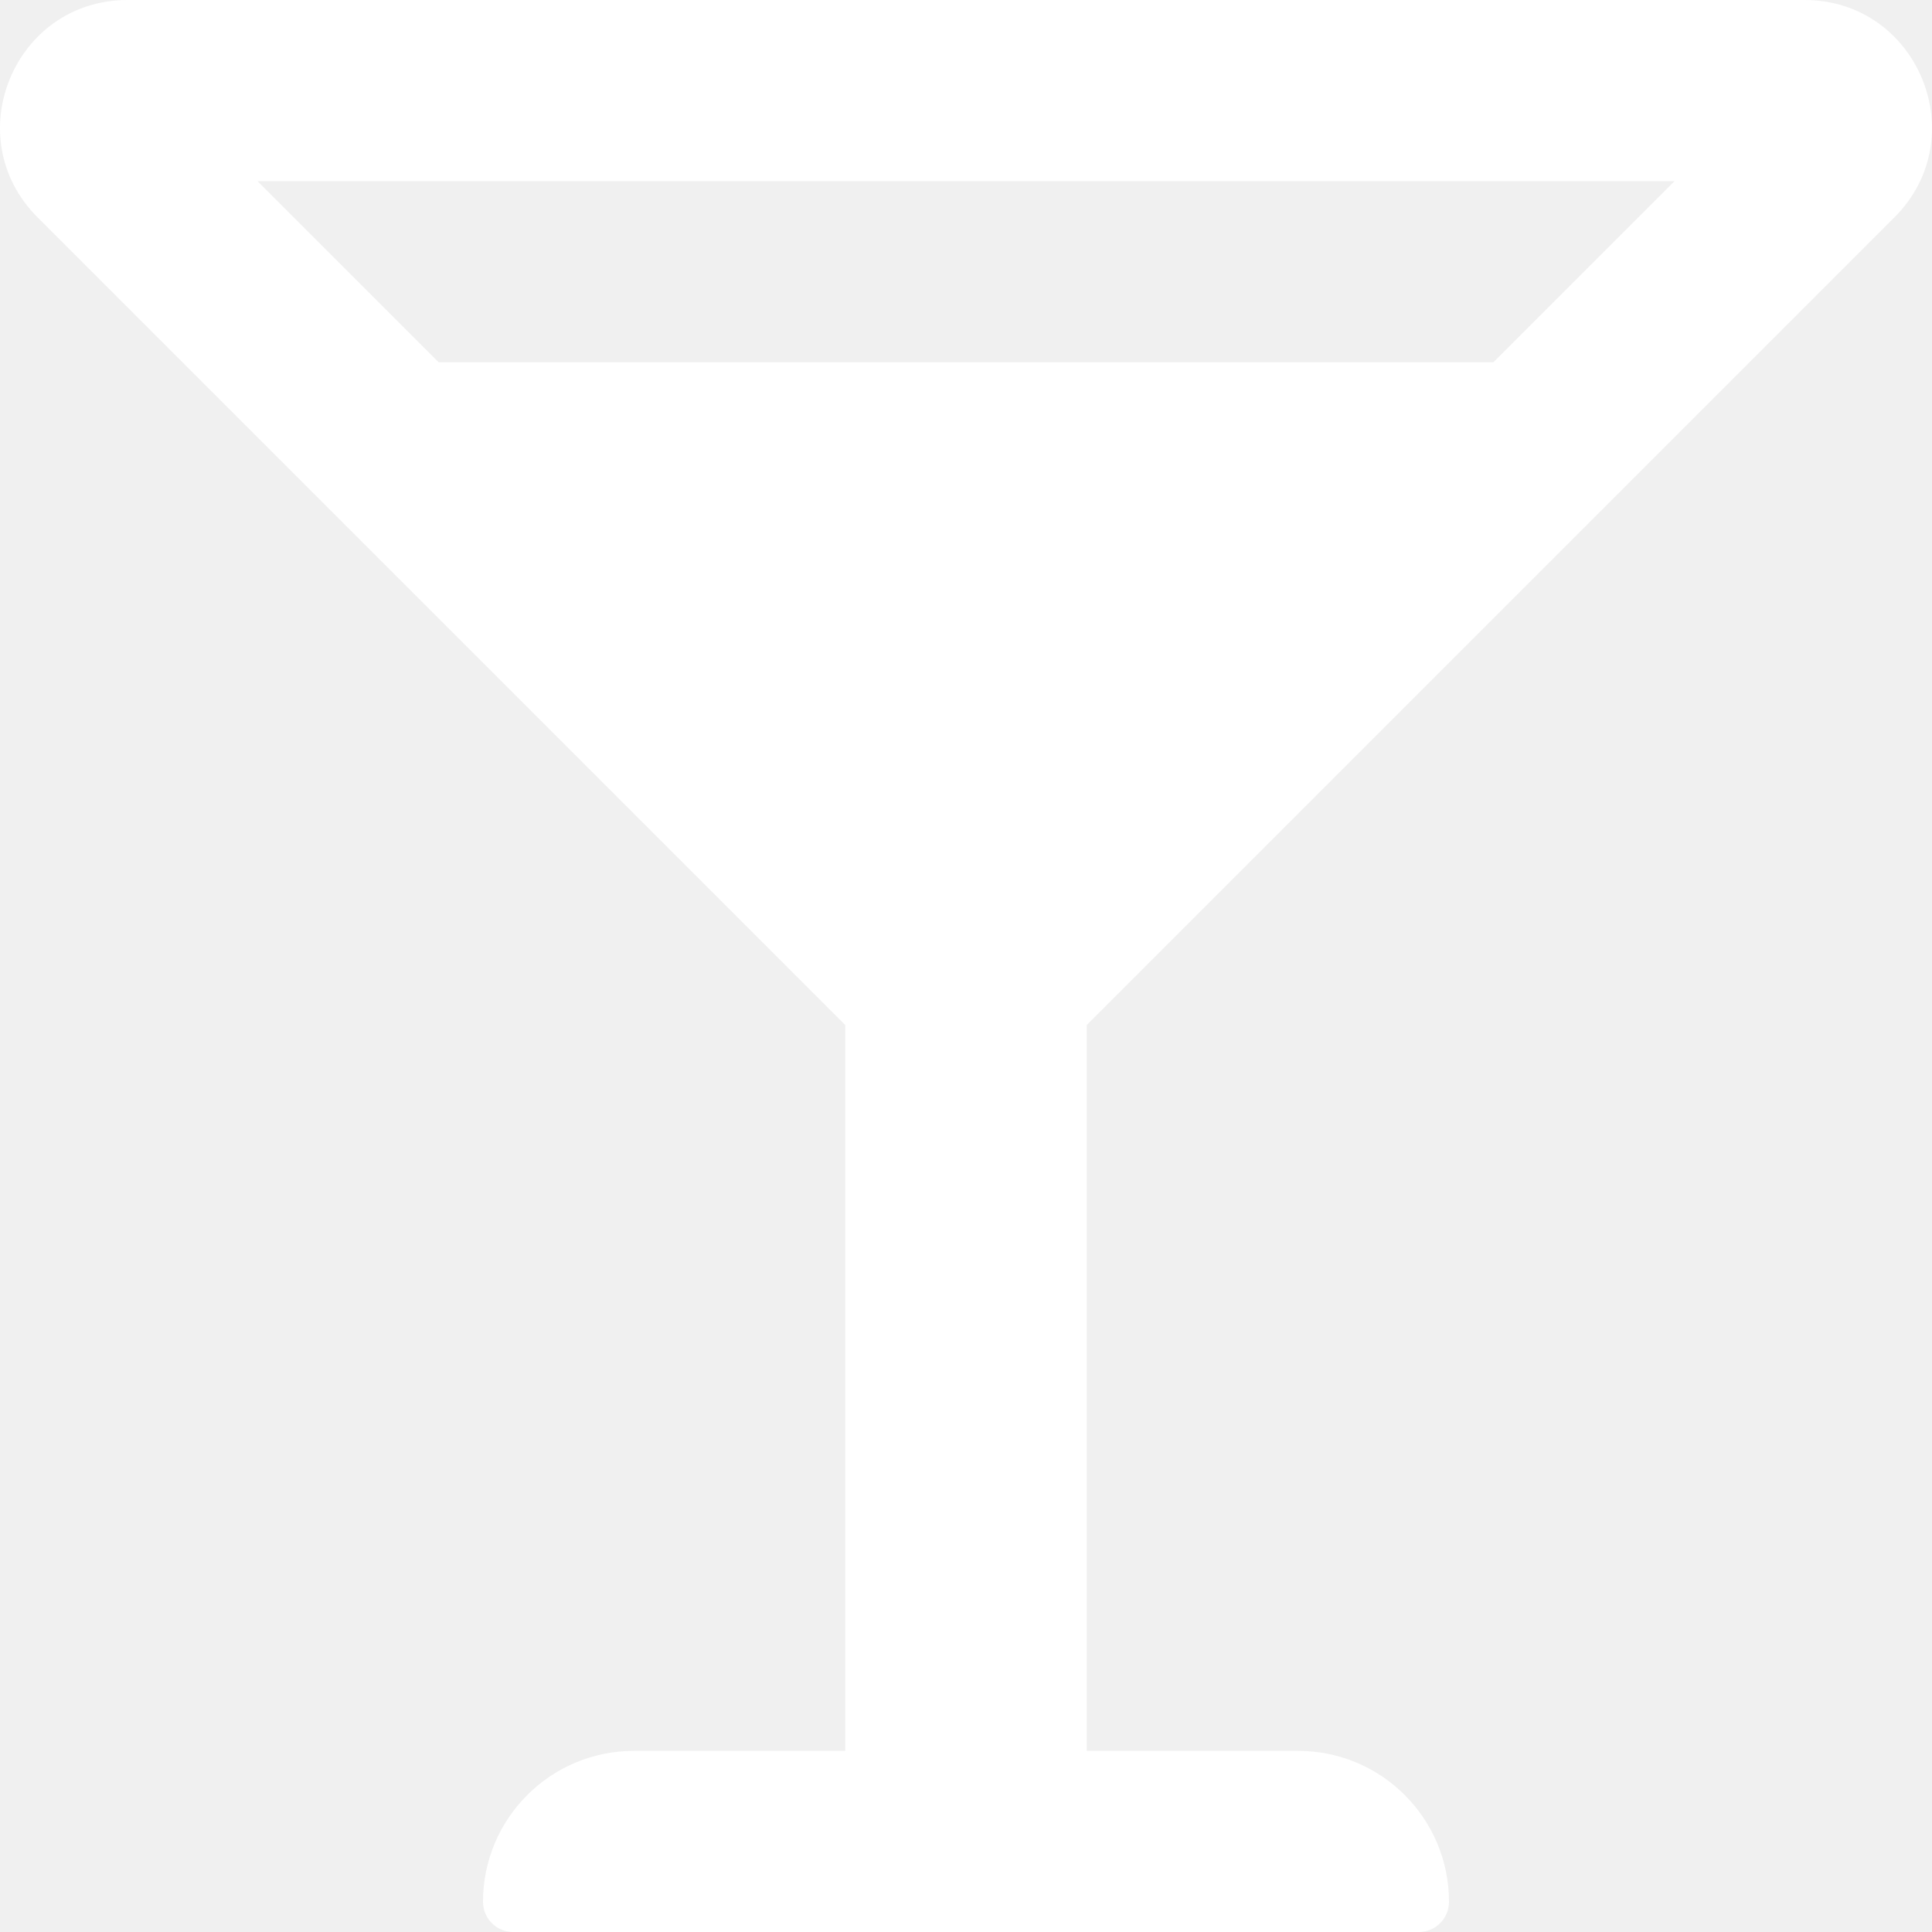
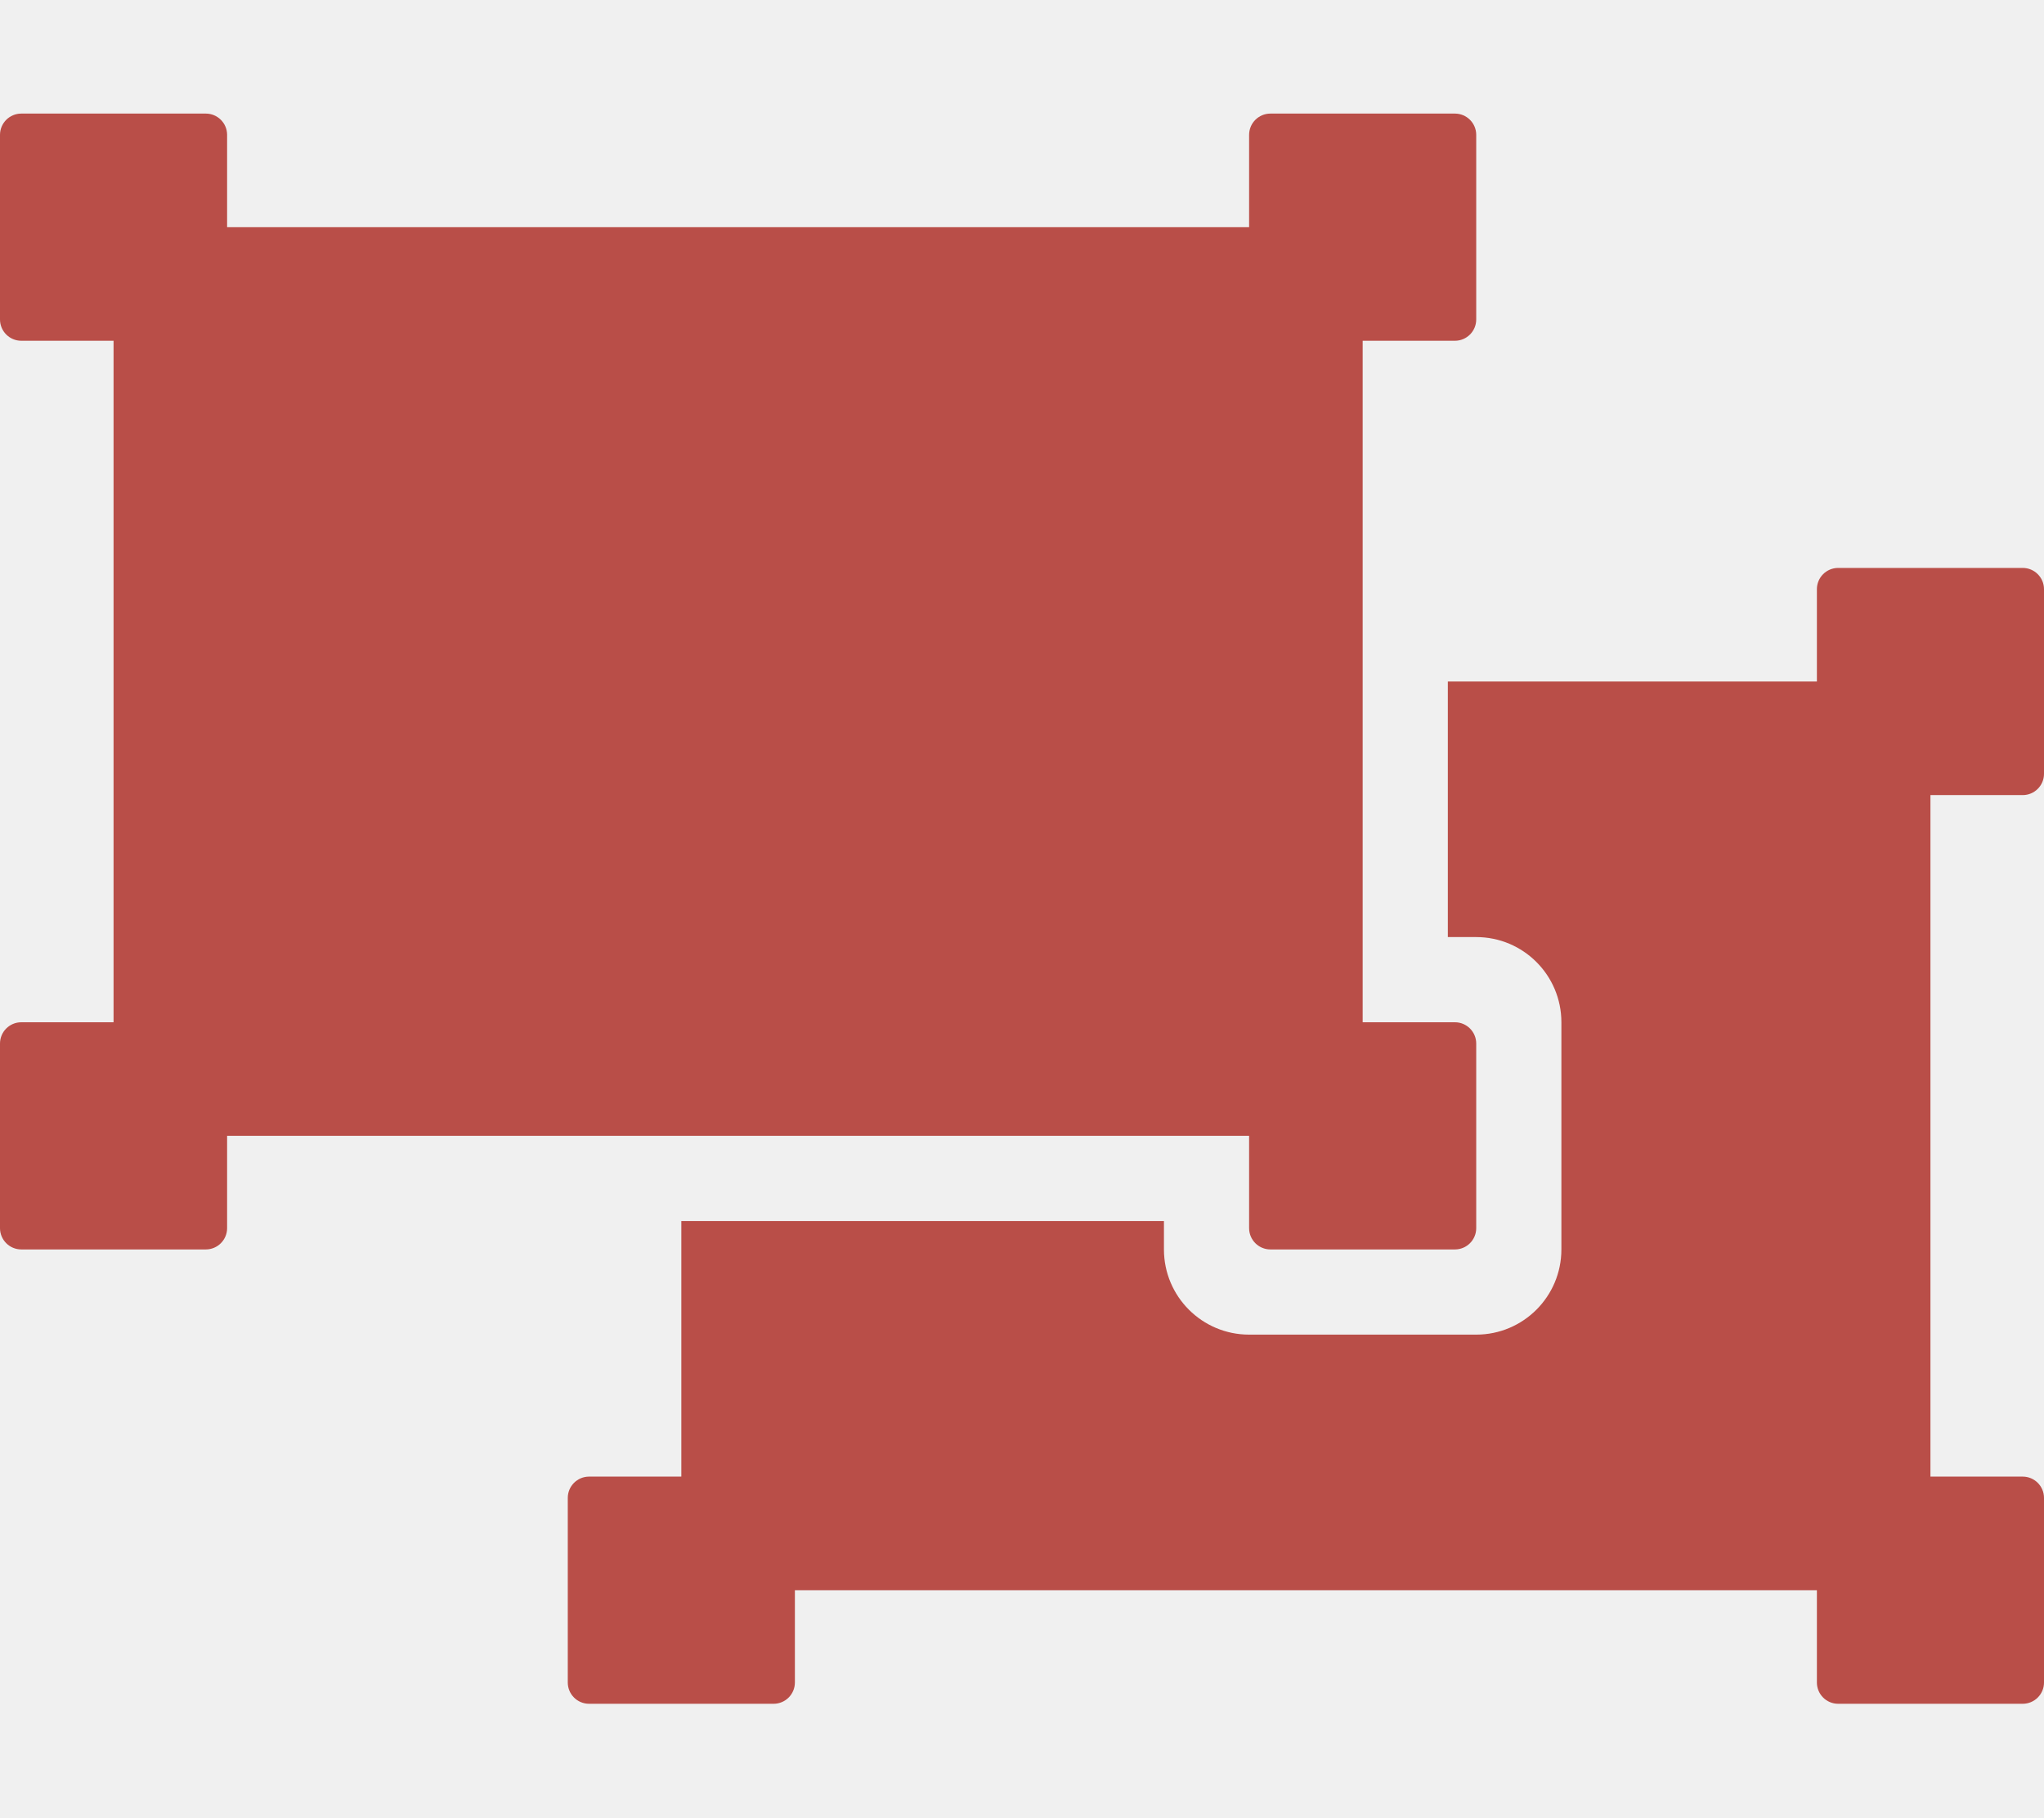
- <svg xmlns="http://www.w3.org/2000/svg" style="fill:#FFFFFF;" viewBox="0 0 512 512">
-   <path d="M502.05 57.6C523.3 36.34 508.25 0 478.2 0H33.8C3.75 0-11.3 36.34 9.95 57.6L224 271.64V464h-56c-22.09 0-40 17.91-40 40 0 4.42 3.58 8 8 8h240c4.42 0 8-3.58 8-8 0-22.09-17.91-40-40-40h-56V271.64L502.05 57.6zM443.77 48l-48 48H116.24l-48-48h375.53z" />
+ <svg xmlns="http://www.w3.org/2000/svg" style="fill:#B94E48;" viewBox="0 0 576 512">
+   <path d="M64 320v26a6 6 0 0 1-6 6H6a6 6 0 0 1-6-6v-52a6 6 0 0 1 6-6h26V96H6a6 6 0 0 1-6-6V38a6 6 0 0 1 6-6h52a6 6 0 0 1 6 6v26h288V38a6 6 0 0 1 6-6h52a6 6 0 0 1 6 6v52a6 6 0 0 1-6 6h-26v192h26a6 6 0 0 1 6 6v52a6 6 0 0 1-6 6h-52a6 6 0 0 1-6-6v-26H64zm480-64v-32h26a6 6 0 0 0 6-6v-52a6 6 0 0 0-6-6h-52a6 6 0 0 0-6 6v26H408v72h8c13.255 0 24 10.745 24 24v64c0 13.255-10.745 24-24 24h-64c-13.255 0-24-10.745-24-24v-8H192v72h-26a6 6 0 0 0-6 6v52a6 6 0 0 0 6 6h52a6 6 0 0 0 6-6v-26h288v26a6 6 0 0 0 6 6h52a6 6 0 0 0 6-6v-52a6 6 0 0 0-6-6h-26V256z" />
</svg>
